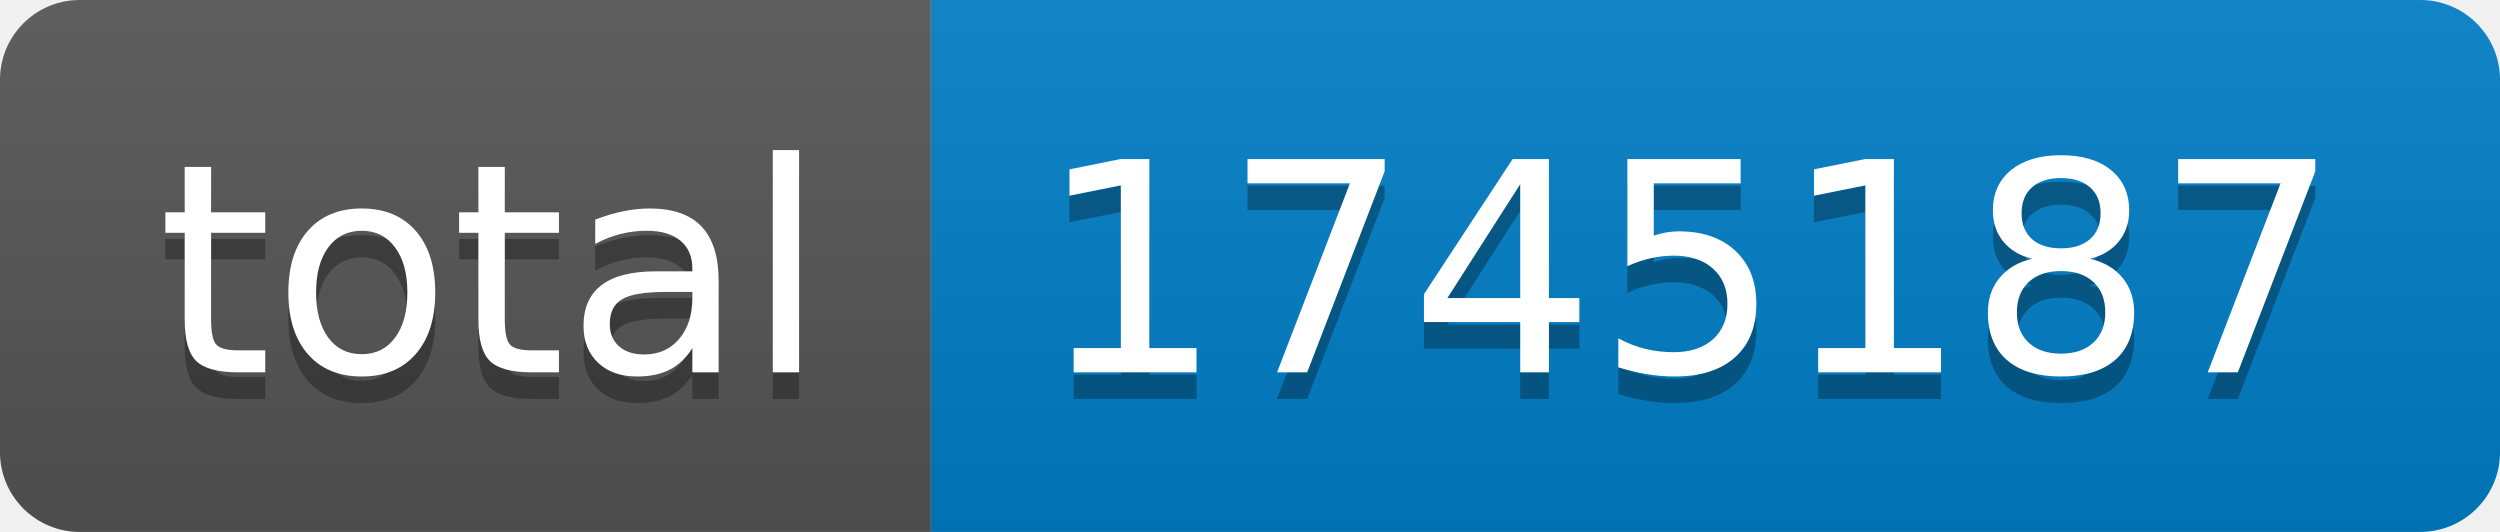
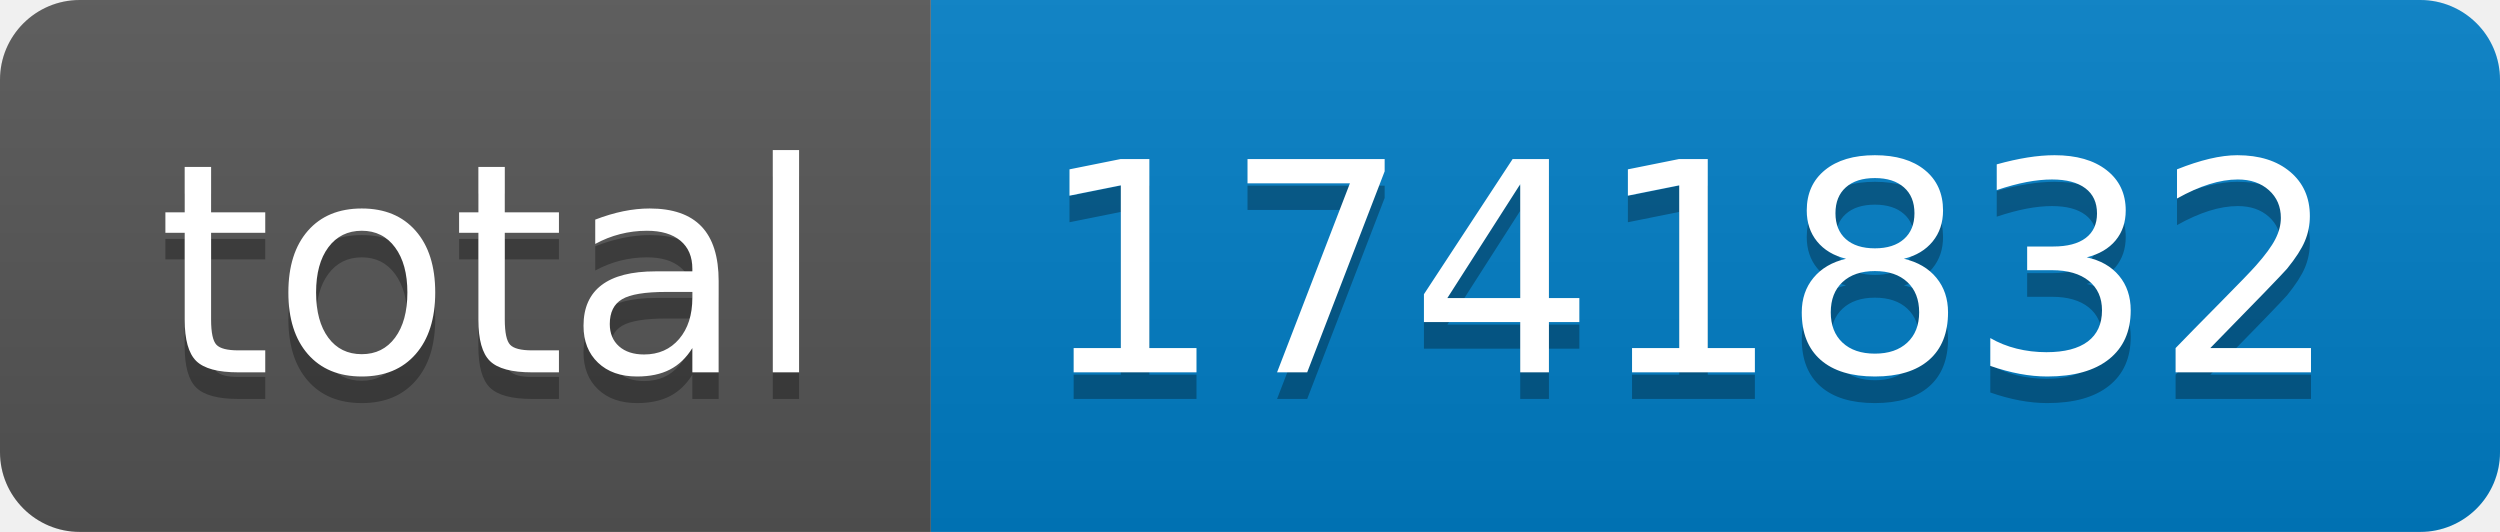
- <svg xmlns="http://www.w3.org/2000/svg" width="94" height="20" role="img" aria-label="total: 1745187">
+ <svg xmlns="http://www.w3.org/2000/svg" width="94" height="20" role="img" aria-label="total: 1741832">
  <linearGradient id="s" x2="0" y2="100%">
    <stop offset="0" stop-color="#bbb" stop-opacity=".1" />
    <stop offset="1" stop-opacity=".1" />
  </linearGradient>
  <clipPath id="r">
    <rect width="94" height="20" rx="3" fill="#fff" />
  </clipPath>
  <g clip-path="url(#r)">
    <rect width="35" height="20" fill="#555" />
    <rect x="35" width="59" height="20" fill="#007ec6" />
    <rect width="94" height="20" fill="url(#s)" />
  </g>
  <g fill="#fff" text-anchor="middle" font-family="Verdana,Geneva,DejaVu Sans,sans-serif" text-rendering="geometricPrecision" font-size="110">
    <text aria-hidden="true" x="185" y="150" fill="#010101" fill-opacity=".3" transform="scale(.1)" textLength="250">total</text>
    <text x="185" y="140" transform="scale(.1)" fill="#fff" textLength="250">total</text>
-     <text aria-hidden="true" x="635" y="150" fill="#010101" fill-opacity=".3" transform="scale(.1)" textLength="490">1745187</text>
-     <text x="635" y="140" transform="scale(.1)" fill="#fff" textLength="490">1745187</text>
+     <text aria-hidden="true" x="635" y="150" fill="#010101" fill-opacity=".3" transform="scale(.1)" textLength="490">1741832</text>
+     <text x="635" y="140" transform="scale(.1)" fill="#fff" textLength="490">1741832</text>
  </g>
</svg>
